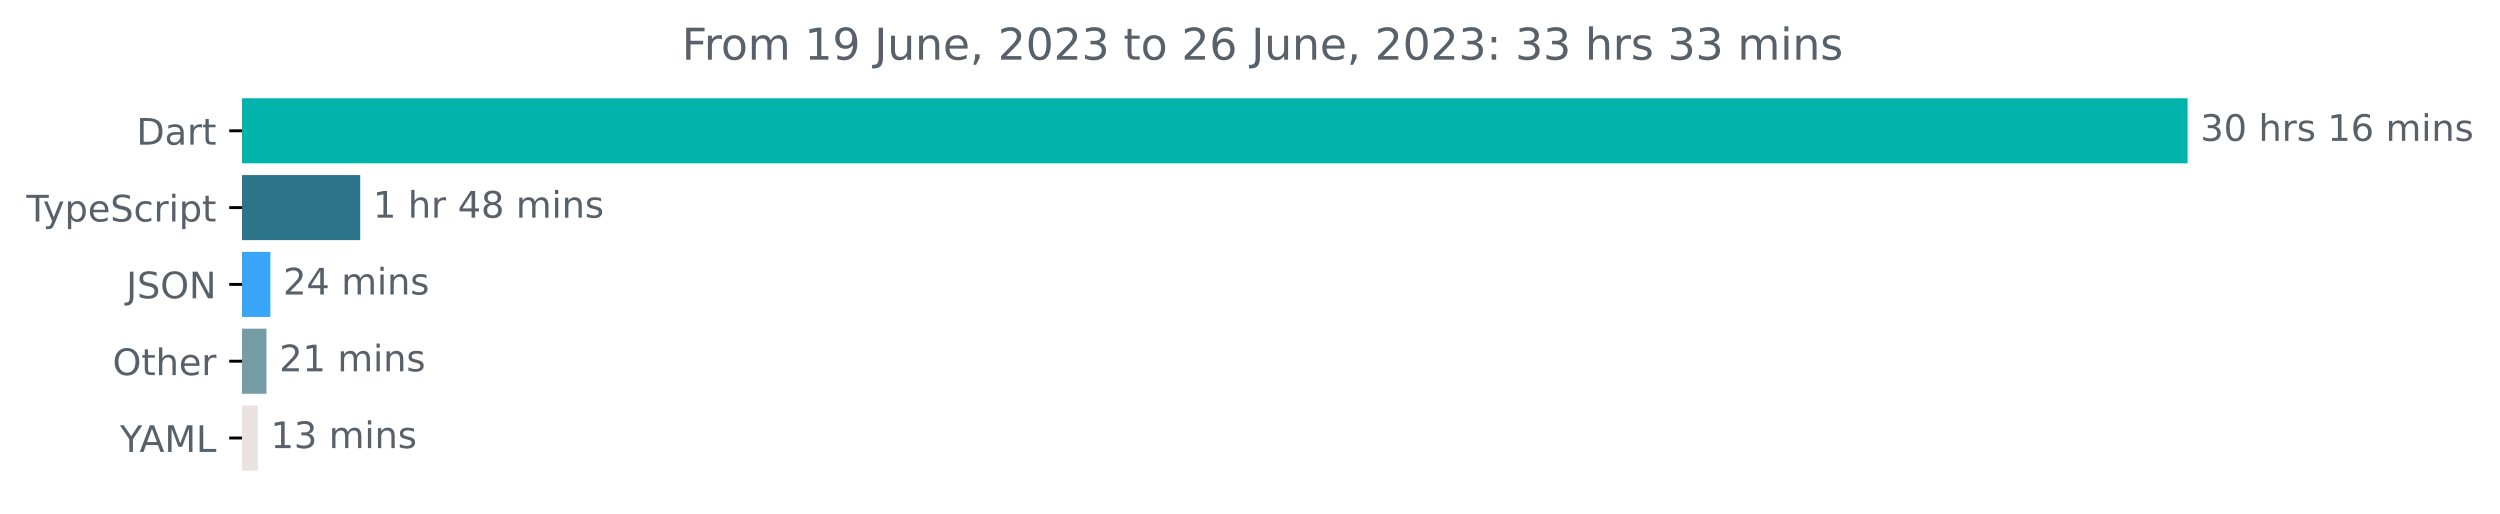
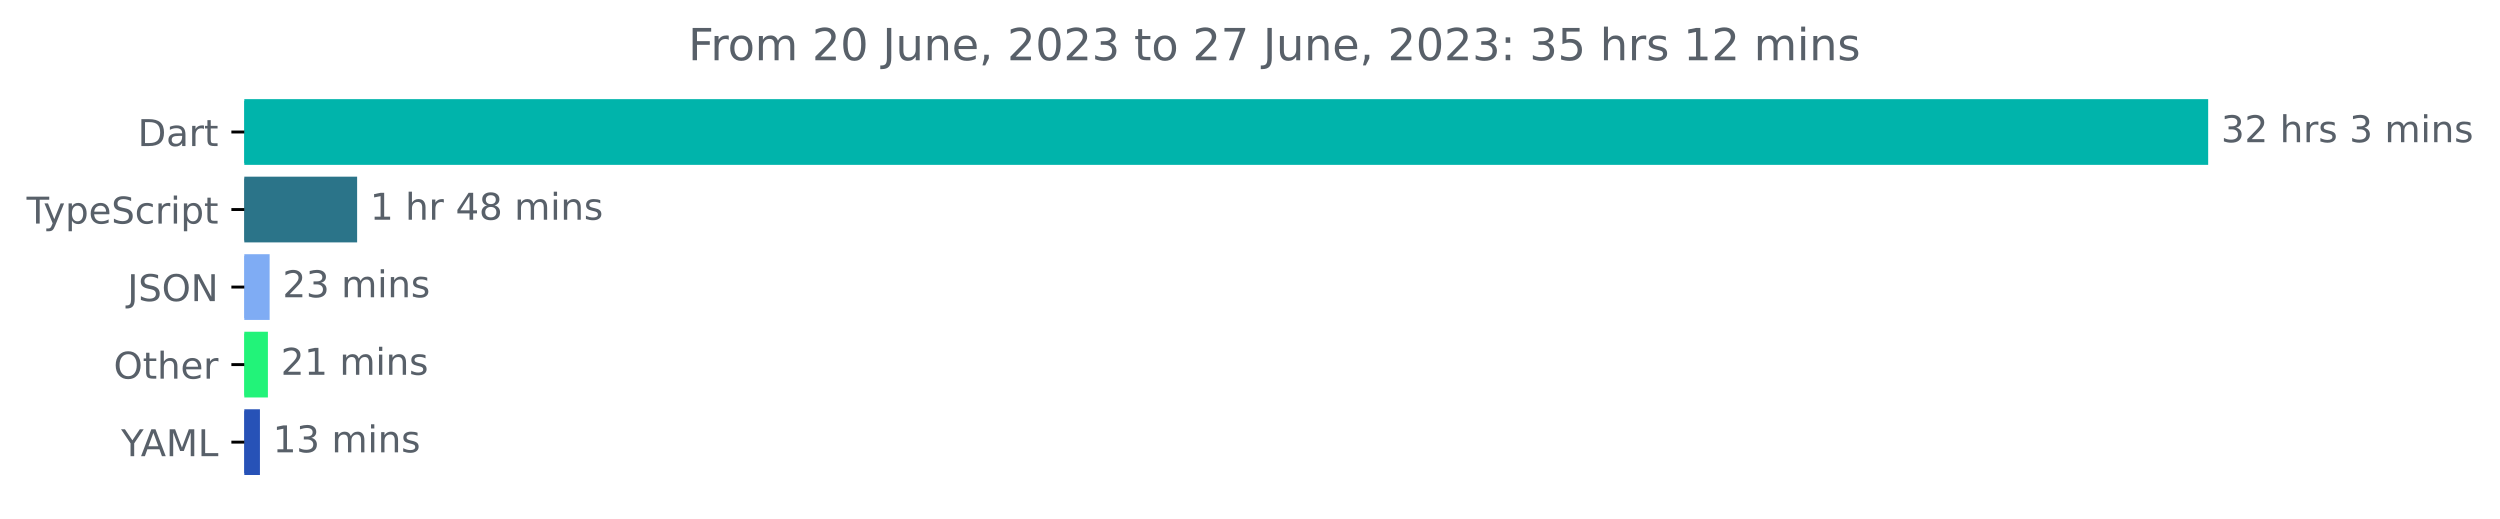
- <svg xmlns="http://www.w3.org/2000/svg" xmlns:xlink="http://www.w3.org/1999/xlink" width="683.507pt" height="140.398pt" viewBox="0 0 683.507 140.398" version="1.1">
+ <svg xmlns="http://www.w3.org/2000/svg" xmlns:xlink="http://www.w3.org/1999/xlink" width="677.144pt" height="140.398pt" viewBox="0 0 677.144 140.398" version="1.1">
  <defs>
    <style type="text/css">*{stroke-linejoin: round; stroke-linecap: butt}</style>
  </defs>
  <g id="figure_1">
    <g id="patch_1">
-       <path d="M -0 140.398  L 683.507 140.398  L 683.507 0  L -0 0  L -0 140.398  z " style="fill: none" />
+       <path d="M -0 140.398  L 677.144 140.398  L 677.144 0  L -0 0  L -0 140.398  z " style="fill: none" />
    </g>
    <g id="axes_1">
      <g id="patch_2">
-         <path d="M 66.17 27.358  L 597.599 27.358  L 597.599 44.158  L 66.17 44.158  z " clip-path="url(#p948ff7aaff)" style="fill: #00b4ab; stroke: #00b4ab; stroke-linejoin: miter" />
+         <path d="M 66.17 27.358  L 597.599 27.358  L 597.599 44.158  L 66.17 44.158  z " clip-path="url(#pda05dc7087)" style="fill: #00b4ab; stroke: #00b4ab; stroke-linejoin: miter" />
      </g>
      <g id="patch_3">
-         <path d="M 66.17 48.358  L 97.982 48.358  L 97.982 65.158  L 66.17 65.158  z " clip-path="url(#p948ff7aaff)" style="fill: #2b7489; stroke: #2b7489; stroke-linejoin: miter" />
+         <path d="M 66.17 48.358  L 96.229 48.358  L 96.229 65.158  L 66.17 65.158  z " clip-path="url(#pda05dc7087)" style="fill: #2b7489; stroke: #2b7489; stroke-linejoin: miter" />
      </g>
      <g id="patch_4">
-         <path d="M 66.17 69.358  L 73.416 69.358  L 73.416 86.158  L 66.17 86.158  z " clip-path="url(#p948ff7aaff)" style="fill: #38a5f8; stroke: #38a5f8; stroke-linejoin: miter" />
+         <path d="M 66.17 69.358  L 72.532 69.358  L 72.532 86.158  L 66.17 86.158  z " clip-path="url(#pda05dc7087)" style="fill: #7facf4; stroke: #7facf4; stroke-linejoin: miter" />
      </g>
      <g id="patch_5">
-         <path d="M 66.17 90.358  L 72.356 90.358  L 72.356 107.158  L 66.17 107.158  z " clip-path="url(#p948ff7aaff)" style="fill: #769ca6; stroke: #769ca6; stroke-linejoin: miter" />
+         <path d="M 66.17 90.358  L 72.065 90.358  L 72.065 107.158  L 66.17 107.158  z " clip-path="url(#pda05dc7087)" style="fill: #22f379; stroke: #22f379; stroke-linejoin: miter" />
      </g>
      <g id="patch_6">
-         <path d="M 66.17 111.358  L 69.999 111.358  L 69.999 128.158  L 66.17 128.158  z " clip-path="url(#p948ff7aaff)" style="fill: #eae2e1; stroke: #eae2e1; stroke-linejoin: miter" />
+         <path d="M 66.17 111.358  L 69.906 111.358  L 69.906 128.158  L 66.17 128.158  z " clip-path="url(#pda05dc7087)" style="fill: #2752b7; stroke: #2752b7; stroke-linejoin: miter" />
      </g>
      <g id="matplotlib.axis_1" />
      <g id="matplotlib.axis_2">
        <g id="ytick_1">
          <g id="line2d_1">
            <defs>
-               <path id="m20956a4f37" d="M 0 0  L -3.5 0  " style="stroke: #000000; stroke-width: 0.8" />
+               <path id="mcd94f9c35a" d="M 0 0  L -3.5 0  " style="stroke: #000000; stroke-width: 0.8" />
            </defs>
            <g>
-               <use xlink:href="#m20956a4f37" x="66.17" y="35.758" style="stroke: #000000; stroke-width: 0.8" />
+               <use xlink:href="#mcd94f9c35a" x="66.17" y="35.758" style="stroke: #000000; stroke-width: 0.8" />
            </g>
          </g>
          <g id="text_1">
            <g style="fill: #586069" transform="translate(37.31094 39.55734)scale(0.1 -0.1)">
              <defs>
                <path id="DejaVuSans-44" d="M 1259 4147  L 1259 519  L 2022 519  Q 2988 519 3436 956  Q 3884 1394 3884 2338  Q 3884 3275 3436 3711  Q 2988 4147 2022 4147  L 1259 4147  z M 628 4666  L 1925 4666  Q 3281 4666 3915 4102  Q 4550 3538 4550 2338  Q 4550 1131 3912 565  Q 3275 0 1925 0  L 628 0  L 628 4666  z " transform="scale(0.015625)" />
                <path id="DejaVuSans-61" d="M 2194 1759  Q 1497 1759 1228 1600  Q 959 1441 959 1056  Q 959 750 1161 570  Q 1363 391 1709 391  Q 2188 391 2477 730  Q 2766 1069 2766 1631  L 2766 1759  L 2194 1759  z M 3341 1997  L 3341 0  L 2766 0  L 2766 531  Q 2569 213 2275 61  Q 1981 -91 1556 -91  Q 1019 -91 701 211  Q 384 513 384 1019  Q 384 1609 779 1909  Q 1175 2209 1959 2209  L 2766 2209  L 2766 2266  Q 2766 2663 2505 2880  Q 2244 3097 1772 3097  Q 1472 3097 1187 3025  Q 903 2953 641 2809  L 641 3341  Q 956 3463 1253 3523  Q 1550 3584 1831 3584  Q 2591 3584 2966 3190  Q 3341 2797 3341 1997  z " transform="scale(0.015625)" />
                <path id="DejaVuSans-72" d="M 2631 2963  Q 2534 3019 2420 3045  Q 2306 3072 2169 3072  Q 1681 3072 1420 2755  Q 1159 2438 1159 1844  L 1159 0  L 581 0  L 581 3500  L 1159 3500  L 1159 2956  Q 1341 3275 1631 3429  Q 1922 3584 2338 3584  Q 2397 3584 2469 3576  Q 2541 3569 2628 3553  L 2631 2963  z " transform="scale(0.015625)" />
                <path id="DejaVuSans-74" d="M 1172 4494  L 1172 3500  L 2356 3500  L 2356 3053  L 1172 3053  L 1172 1153  Q 1172 725 1289 603  Q 1406 481 1766 481  L 2356 481  L 2356 0  L 1766 0  Q 1100 0 847 248  Q 594 497 594 1153  L 594 3053  L 172 3053  L 172 3500  L 594 3500  L 594 4494  L 1172 4494  z " transform="scale(0.015625)" />
              </defs>
              <use xlink:href="#DejaVuSans-44" />
              <use xlink:href="#DejaVuSans-61" x="77.002" />
              <use xlink:href="#DejaVuSans-72" x="138.281" />
              <use xlink:href="#DejaVuSans-74" x="179.395" />
            </g>
          </g>
        </g>
        <g id="ytick_2">
          <g id="line2d_2">
            <g>
-               <use xlink:href="#m20956a4f37" x="66.17" y="56.758" style="stroke: #000000; stroke-width: 0.8" />
+               <use xlink:href="#mcd94f9c35a" x="66.17" y="56.758" style="stroke: #000000; stroke-width: 0.8" />
            </g>
          </g>
          <g id="text_2">
            <g style="fill: #586069" transform="translate(7.2 60.55734)scale(0.1 -0.1)">
              <defs>
                <path id="DejaVuSans-54" d="M -19 4666  L 3928 4666  L 3928 4134  L 2272 4134  L 2272 0  L 1638 0  L 1638 4134  L -19 4134  L -19 4666  z " transform="scale(0.015625)" />
                <path id="DejaVuSans-79" d="M 2059 -325  Q 1816 -950 1584 -1140  Q 1353 -1331 966 -1331  L 506 -1331  L 506 -850  L 844 -850  Q 1081 -850 1212 -737  Q 1344 -625 1503 -206  L 1606 56  L 191 3500  L 800 3500  L 1894 763  L 2988 3500  L 3597 3500  L 2059 -325  z " transform="scale(0.015625)" />
                <path id="DejaVuSans-70" d="M 1159 525  L 1159 -1331  L 581 -1331  L 581 3500  L 1159 3500  L 1159 2969  Q 1341 3281 1617 3432  Q 1894 3584 2278 3584  Q 2916 3584 3314 3078  Q 3713 2572 3713 1747  Q 3713 922 3314 415  Q 2916 -91 2278 -91  Q 1894 -91 1617 61  Q 1341 213 1159 525  z M 3116 1747  Q 3116 2381 2855 2742  Q 2594 3103 2138 3103  Q 1681 3103 1420 2742  Q 1159 2381 1159 1747  Q 1159 1113 1420 752  Q 1681 391 2138 391  Q 2594 391 2855 752  Q 3116 1113 3116 1747  z " transform="scale(0.015625)" />
                <path id="DejaVuSans-65" d="M 3597 1894  L 3597 1613  L 953 1613  Q 991 1019 1311 708  Q 1631 397 2203 397  Q 2534 397 2845 478  Q 3156 559 3463 722  L 3463 178  Q 3153 47 2828 -22  Q 2503 -91 2169 -91  Q 1331 -91 842 396  Q 353 884 353 1716  Q 353 2575 817 3079  Q 1281 3584 2069 3584  Q 2775 3584 3186 3129  Q 3597 2675 3597 1894  z M 3022 2063  Q 3016 2534 2758 2815  Q 2500 3097 2075 3097  Q 1594 3097 1305 2825  Q 1016 2553 972 2059  L 3022 2063  z " transform="scale(0.015625)" />
                <path id="DejaVuSans-53" d="M 3425 4513  L 3425 3897  Q 3066 4069 2747 4153  Q 2428 4238 2131 4238  Q 1616 4238 1336 4038  Q 1056 3838 1056 3469  Q 1056 3159 1242 3001  Q 1428 2844 1947 2747  L 2328 2669  Q 3034 2534 3370 2195  Q 3706 1856 3706 1288  Q 3706 609 3251 259  Q 2797 -91 1919 -91  Q 1588 -91 1214 -16  Q 841 59 441 206  L 441 856  Q 825 641 1194 531  Q 1563 422 1919 422  Q 2459 422 2753 634  Q 3047 847 3047 1241  Q 3047 1584 2836 1778  Q 2625 1972 2144 2069  L 1759 2144  Q 1053 2284 737 2584  Q 422 2884 422 3419  Q 422 4038 858 4394  Q 1294 4750 2059 4750  Q 2388 4750 2728 4690  Q 3069 4631 3425 4513  z " transform="scale(0.015625)" />
                <path id="DejaVuSans-63" d="M 3122 3366  L 3122 2828  Q 2878 2963 2633 3030  Q 2388 3097 2138 3097  Q 1578 3097 1268 2742  Q 959 2388 959 1747  Q 959 1106 1268 751  Q 1578 397 2138 397  Q 2388 397 2633 464  Q 2878 531 3122 666  L 3122 134  Q 2881 22 2623 -34  Q 2366 -91 2075 -91  Q 1284 -91 818 406  Q 353 903 353 1747  Q 353 2603 823 3093  Q 1294 3584 2113 3584  Q 2378 3584 2631 3529  Q 2884 3475 3122 3366  z " transform="scale(0.015625)" />
                <path id="DejaVuSans-69" d="M 603 3500  L 1178 3500  L 1178 0  L 603 0  L 603 3500  z M 603 4863  L 1178 4863  L 1178 4134  L 603 4134  L 603 4863  z " transform="scale(0.015625)" />
              </defs>
              <use xlink:href="#DejaVuSans-54" />
              <use xlink:href="#DejaVuSans-79" x="45.459" />
              <use xlink:href="#DejaVuSans-70" x="104.639" />
              <use xlink:href="#DejaVuSans-65" x="168.115" />
              <use xlink:href="#DejaVuSans-53" x="229.639" />
              <use xlink:href="#DejaVuSans-63" x="293.115" />
              <use xlink:href="#DejaVuSans-72" x="348.096" />
              <use xlink:href="#DejaVuSans-69" x="389.209" />
              <use xlink:href="#DejaVuSans-70" x="416.992" />
              <use xlink:href="#DejaVuSans-74" x="480.469" />
            </g>
          </g>
        </g>
        <g id="ytick_3">
          <g id="line2d_3">
            <g>
-               <use xlink:href="#m20956a4f37" x="66.17" y="77.758" style="stroke: #000000; stroke-width: 0.8" />
+               <use xlink:href="#mcd94f9c35a" x="66.17" y="77.758" style="stroke: #000000; stroke-width: 0.8" />
            </g>
          </g>
          <g id="text_3">
            <g style="fill: #586069" transform="translate(34.51875 81.55734)scale(0.1 -0.1)">
              <defs>
                <path id="DejaVuSans-4a" d="M 628 4666  L 1259 4666  L 1259 325  Q 1259 -519 939 -900  Q 619 -1281 -91 -1281  L -331 -1281  L -331 -750  L -134 -750  Q 284 -750 456 -515  Q 628 -281 628 325  L 628 4666  z " transform="scale(0.015625)" />
                <path id="DejaVuSans-4f" d="M 2522 4238  Q 1834 4238 1429 3725  Q 1025 3213 1025 2328  Q 1025 1447 1429 934  Q 1834 422 2522 422  Q 3209 422 3611 934  Q 4013 1447 4013 2328  Q 4013 3213 3611 3725  Q 3209 4238 2522 4238  z M 2522 4750  Q 3503 4750 4090 4092  Q 4678 3434 4678 2328  Q 4678 1225 4090 567  Q 3503 -91 2522 -91  Q 1538 -91 948 565  Q 359 1222 359 2328  Q 359 3434 948 4092  Q 1538 4750 2522 4750  z " transform="scale(0.015625)" />
                <path id="DejaVuSans-4e" d="M 628 4666  L 1478 4666  L 3547 763  L 3547 4666  L 4159 4666  L 4159 0  L 3309 0  L 1241 3903  L 1241 0  L 628 0  L 628 4666  z " transform="scale(0.015625)" />
              </defs>
              <use xlink:href="#DejaVuSans-4a" />
              <use xlink:href="#DejaVuSans-53" x="29.492" />
              <use xlink:href="#DejaVuSans-4f" x="92.969" />
              <use xlink:href="#DejaVuSans-4e" x="171.68" />
            </g>
          </g>
        </g>
        <g id="ytick_4">
          <g id="line2d_4">
            <g>
-               <use xlink:href="#m20956a4f37" x="66.17" y="98.758" style="stroke: #000000; stroke-width: 0.8" />
+               <use xlink:href="#mcd94f9c35a" x="66.17" y="98.758" style="stroke: #000000; stroke-width: 0.8" />
            </g>
          </g>
          <g id="text_4">
            <g style="fill: #586069" transform="translate(30.77656 102.5573)scale(0.1 -0.1)">
              <defs>
                <path id="DejaVuSans-68" d="M 3513 2113  L 3513 0  L 2938 0  L 2938 2094  Q 2938 2591 2744 2837  Q 2550 3084 2163 3084  Q 1697 3084 1428 2787  Q 1159 2491 1159 1978  L 1159 0  L 581 0  L 581 4863  L 1159 4863  L 1159 2956  Q 1366 3272 1645 3428  Q 1925 3584 2291 3584  Q 2894 3584 3203 3211  Q 3513 2838 3513 2113  z " transform="scale(0.015625)" />
              </defs>
              <use xlink:href="#DejaVuSans-4f" />
              <use xlink:href="#DejaVuSans-74" x="78.711" />
              <use xlink:href="#DejaVuSans-68" x="117.92" />
              <use xlink:href="#DejaVuSans-65" x="181.299" />
              <use xlink:href="#DejaVuSans-72" x="242.822" />
            </g>
          </g>
        </g>
        <g id="ytick_5">
          <g id="line2d_5">
            <g>
-               <use xlink:href="#m20956a4f37" x="66.17" y="119.758" style="stroke: #000000; stroke-width: 0.8" />
+               <use xlink:href="#mcd94f9c35a" x="66.17" y="119.758" style="stroke: #000000; stroke-width: 0.8" />
            </g>
          </g>
          <g id="text_5">
            <g style="fill: #586069" transform="translate(32.79688 123.5573)scale(0.1 -0.1)">
              <defs>
                <path id="DejaVuSans-59" d="M -13 4666  L 666 4666  L 1959 2747  L 3244 4666  L 3922 4666  L 2272 2222  L 2272 0  L 1638 0  L 1638 2222  L -13 4666  z " transform="scale(0.015625)" />
                <path id="DejaVuSans-41" d="M 2188 4044  L 1331 1722  L 3047 1722  L 2188 4044  z M 1831 4666  L 2547 4666  L 4325 0  L 3669 0  L 3244 1197  L 1141 1197  L 716 0  L 50 0  L 1831 4666  z " transform="scale(0.015625)" />
                <path id="DejaVuSans-4d" d="M 628 4666  L 1569 4666  L 2759 1491  L 3956 4666  L 4897 4666  L 4897 0  L 4281 0  L 4281 4097  L 3078 897  L 2444 897  L 1241 4097  L 1241 0  L 628 0  L 628 4666  z " transform="scale(0.015625)" />
                <path id="DejaVuSans-4c" d="M 628 4666  L 1259 4666  L 1259 531  L 3531 531  L 3531 0  L 628 0  L 628 4666  z " transform="scale(0.015625)" />
              </defs>
              <use xlink:href="#DejaVuSans-59" />
              <use xlink:href="#DejaVuSans-41" x="53.334" />
              <use xlink:href="#DejaVuSans-4d" x="121.742" />
              <use xlink:href="#DejaVuSans-4c" x="208.021" />
            </g>
          </g>
        </g>
      </g>
      <g id="text_6">
        <g style="fill: #586069" transform="translate(601.5989 38.5175)scale(0.1 -0.1)">
          <defs>
            <path id="DejaVuSans-33" d="M 2597 2516  Q 3050 2419 3304 2112  Q 3559 1806 3559 1356  Q 3559 666 3084 287  Q 2609 -91 1734 -91  Q 1441 -91 1130 -33  Q 819 25 488 141  L 488 750  Q 750 597 1062 519  Q 1375 441 1716 441  Q 2309 441 2620 675  Q 2931 909 2931 1356  Q 2931 1769 2642 2001  Q 2353 2234 1838 2234  L 1294 2234  L 1294 2753  L 1863 2753  Q 2328 2753 2575 2939  Q 2822 3125 2822 3475  Q 2822 3834 2567 4026  Q 2313 4219 1838 4219  Q 1578 4219 1281 4162  Q 984 4106 628 3988  L 628 4550  Q 988 4650 1302 4700  Q 1616 4750 1894 4750  Q 2613 4750 3031 4423  Q 3450 4097 3450 3541  Q 3450 3153 3228 2886  Q 3006 2619 2597 2516  z " transform="scale(0.015625)" />
-             <path id="DejaVuSans-30" d="M 2034 4250  Q 1547 4250 1301 3770  Q 1056 3291 1056 2328  Q 1056 1369 1301 889  Q 1547 409 2034 409  Q 2525 409 2770 889  Q 3016 1369 3016 2328  Q 3016 3291 2770 3770  Q 2525 4250 2034 4250  z M 2034 4750  Q 2819 4750 3233 4129  Q 3647 3509 3647 2328  Q 3647 1150 3233 529  Q 2819 -91 2034 -91  Q 1250 -91 836 529  Q 422 1150 422 2328  Q 422 3509 836 4129  Q 1250 4750 2034 4750  z " transform="scale(0.015625)" />
+             <path id="DejaVuSans-32" d="M 1228 531  L 3431 531  L 3431 0  L 469 0  L 469 531  Q 828 903 1448 1529  Q 2069 2156 2228 2338  Q 2531 2678 2651 2914  Q 2772 3150 2772 3378  Q 2772 3750 2511 3984  Q 2250 4219 1831 4219  Q 1534 4219 1204 4116  Q 875 4013 500 3803  L 500 4441  Q 881 4594 1212 4672  Q 1544 4750 1819 4750  Q 2544 4750 2975 4387  Q 3406 4025 3406 3419  Q 3406 3131 3298 2873  Q 3191 2616 2906 2266  Q 2828 2175 2409 1742  Q 1991 1309 1228 531  z " transform="scale(0.015625)" />
            <path id="DejaVuSans-20" transform="scale(0.015625)" />
            <path id="DejaVuSans-73" d="M 2834 3397  L 2834 2853  Q 2591 2978 2328 3040  Q 2066 3103 1784 3103  Q 1356 3103 1142 2972  Q 928 2841 928 2578  Q 928 2378 1081 2264  Q 1234 2150 1697 2047  L 1894 2003  Q 2506 1872 2764 1633  Q 3022 1394 3022 966  Q 3022 478 2636 193  Q 2250 -91 1575 -91  Q 1294 -91 989 -36  Q 684 19 347 128  L 347 722  Q 666 556 975 473  Q 1284 391 1588 391  Q 1994 391 2212 530  Q 2431 669 2431 922  Q 2431 1156 2273 1281  Q 2116 1406 1581 1522  L 1381 1569  Q 847 1681 609 1914  Q 372 2147 372 2553  Q 372 3047 722 3315  Q 1072 3584 1716 3584  Q 2034 3584 2315 3537  Q 2597 3491 2834 3397  z " transform="scale(0.015625)" />
-             <path id="DejaVuSans-31" d="M 794 531  L 1825 531  L 1825 4091  L 703 3866  L 703 4441  L 1819 4666  L 2450 4666  L 2450 531  L 3481 531  L 3481 0  L 794 0  L 794 531  z " transform="scale(0.015625)" />
-             <path id="DejaVuSans-36" d="M 2113 2584  Q 1688 2584 1439 2293  Q 1191 2003 1191 1497  Q 1191 994 1439 701  Q 1688 409 2113 409  Q 2538 409 2786 701  Q 3034 994 3034 1497  Q 3034 2003 2786 2293  Q 2538 2584 2113 2584  z M 3366 4563  L 3366 3988  Q 3128 4100 2886 4159  Q 2644 4219 2406 4219  Q 1781 4219 1451 3797  Q 1122 3375 1075 2522  Q 1259 2794 1537 2939  Q 1816 3084 2150 3084  Q 2853 3084 3261 2657  Q 3669 2231 3669 1497  Q 3669 778 3244 343  Q 2819 -91 2113 -91  Q 1303 -91 875 529  Q 447 1150 447 2328  Q 447 3434 972 4092  Q 1497 4750 2381 4750  Q 2619 4750 2861 4703  Q 3103 4656 3366 4563  z " transform="scale(0.015625)" />
            <path id="DejaVuSans-6d" d="M 3328 2828  Q 3544 3216 3844 3400  Q 4144 3584 4550 3584  Q 5097 3584 5394 3201  Q 5691 2819 5691 2113  L 5691 0  L 5113 0  L 5113 2094  Q 5113 2597 4934 2840  Q 4756 3084 4391 3084  Q 3944 3084 3684 2787  Q 3425 2491 3425 1978  L 3425 0  L 2847 0  L 2847 2094  Q 2847 2600 2669 2842  Q 2491 3084 2119 3084  Q 1678 3084 1418 2786  Q 1159 2488 1159 1978  L 1159 0  L 581 0  L 581 3500  L 1159 3500  L 1159 2956  Q 1356 3278 1631 3431  Q 1906 3584 2284 3584  Q 2666 3584 2933 3390  Q 3200 3197 3328 2828  z " transform="scale(0.015625)" />
            <path id="DejaVuSans-6e" d="M 3513 2113  L 3513 0  L 2938 0  L 2938 2094  Q 2938 2591 2744 2837  Q 2550 3084 2163 3084  Q 1697 3084 1428 2787  Q 1159 2491 1159 1978  L 1159 0  L 581 0  L 581 3500  L 1159 3500  L 1159 2956  Q 1366 3272 1645 3428  Q 1925 3584 2291 3584  Q 2894 3584 3203 3211  Q 3513 2838 3513 2113  z " transform="scale(0.015625)" />
          </defs>
          <use xlink:href="#DejaVuSans-33" />
-           <use xlink:href="#DejaVuSans-30" x="63.623" />
+           <use xlink:href="#DejaVuSans-32" x="63.623" />
          <use xlink:href="#DejaVuSans-20" x="127.246" />
          <use xlink:href="#DejaVuSans-68" x="159.033" />
          <use xlink:href="#DejaVuSans-72" x="222.412" />
          <use xlink:href="#DejaVuSans-73" x="263.525" />
          <use xlink:href="#DejaVuSans-20" x="315.625" />
-           <use xlink:href="#DejaVuSans-31" x="347.412" />
-           <use xlink:href="#DejaVuSans-36" x="411.035" />
-           <use xlink:href="#DejaVuSans-20" x="474.658" />
-           <use xlink:href="#DejaVuSans-6d" x="506.445" />
-           <use xlink:href="#DejaVuSans-69" x="603.857" />
-           <use xlink:href="#DejaVuSans-6e" x="631.641" />
-           <use xlink:href="#DejaVuSans-73" x="695.02" />
+           <use xlink:href="#DejaVuSans-33" x="347.412" />
+           <use xlink:href="#DejaVuSans-20" x="411.035" />
+           <use xlink:href="#DejaVuSans-6d" x="442.822" />
+           <use xlink:href="#DejaVuSans-69" x="540.234" />
+           <use xlink:href="#DejaVuSans-6e" x="568.018" />
+           <use xlink:href="#DejaVuSans-73" x="631.396" />
        </g>
      </g>
      <g id="text_7">
-         <g style="fill: #586069" transform="translate(101.9818 59.5175)scale(0.1 -0.1)">
+         <g style="fill: #586069" transform="translate(100.2292 59.5175)scale(0.1 -0.1)">
          <defs>
+             <path id="DejaVuSans-31" d="M 794 531  L 1825 531  L 1825 4091  L 703 3866  L 703 4441  L 1819 4666  L 2450 4666  L 2450 531  L 3481 531  L 3481 0  L 794 0  L 794 531  z " transform="scale(0.015625)" />
            <path id="DejaVuSans-34" d="M 2419 4116  L 825 1625  L 2419 1625  L 2419 4116  z M 2253 4666  L 3047 4666  L 3047 1625  L 3713 1625  L 3713 1100  L 3047 1100  L 3047 0  L 2419 0  L 2419 1100  L 313 1100  L 313 1709  L 2253 4666  z " transform="scale(0.015625)" />
            <path id="DejaVuSans-38" d="M 2034 2216  Q 1584 2216 1326 1975  Q 1069 1734 1069 1313  Q 1069 891 1326 650  Q 1584 409 2034 409  Q 2484 409 2743 651  Q 3003 894 3003 1313  Q 3003 1734 2745 1975  Q 2488 2216 2034 2216  z M 1403 2484  Q 997 2584 770 2862  Q 544 3141 544 3541  Q 544 4100 942 4425  Q 1341 4750 2034 4750  Q 2731 4750 3128 4425  Q 3525 4100 3525 3541  Q 3525 3141 3298 2862  Q 3072 2584 2669 2484  Q 3125 2378 3379 2068  Q 3634 1759 3634 1313  Q 3634 634 3220 271  Q 2806 -91 2034 -91  Q 1263 -91 848 271  Q 434 634 434 1313  Q 434 1759 690 2068  Q 947 2378 1403 2484  z M 1172 3481  Q 1172 3119 1398 2916  Q 1625 2713 2034 2713  Q 2441 2713 2670 2916  Q 2900 3119 2900 3481  Q 2900 3844 2670 4047  Q 2441 4250 2034 4250  Q 1625 4250 1398 4047  Q 1172 3844 1172 3481  z " transform="scale(0.015625)" />
          </defs>
          <use xlink:href="#DejaVuSans-31" />
          <use xlink:href="#DejaVuSans-20" x="63.623" />
          <use xlink:href="#DejaVuSans-68" x="95.41" />
          <use xlink:href="#DejaVuSans-72" x="158.789" />
          <use xlink:href="#DejaVuSans-20" x="199.902" />
          <use xlink:href="#DejaVuSans-34" x="231.689" />
          <use xlink:href="#DejaVuSans-38" x="295.312" />
          <use xlink:href="#DejaVuSans-20" x="358.936" />
          <use xlink:href="#DejaVuSans-6d" x="390.723" />
          <use xlink:href="#DejaVuSans-69" x="488.135" />
          <use xlink:href="#DejaVuSans-6e" x="515.918" />
          <use xlink:href="#DejaVuSans-73" x="579.297" />
        </g>
      </g>
      <g id="text_8">
-         <g style="fill: #586069" transform="translate(77.41626 80.5175)scale(0.1 -0.1)">
-           <defs>
-             <path id="DejaVuSans-32" d="M 1228 531  L 3431 531  L 3431 0  L 469 0  L 469 531  Q 828 903 1448 1529  Q 2069 2156 2228 2338  Q 2531 2678 2651 2914  Q 2772 3150 2772 3378  Q 2772 3750 2511 3984  Q 2250 4219 1831 4219  Q 1534 4219 1204 4116  Q 875 4013 500 3803  L 500 4441  Q 881 4594 1212 4672  Q 1544 4750 1819 4750  Q 2544 4750 2975 4387  Q 3406 4025 3406 3419  Q 3406 3131 3298 2873  Q 3191 2616 2906 2266  Q 2828 2175 2409 1742  Q 1991 1309 1228 531  z " transform="scale(0.015625)" />
-           </defs>
+         <g style="fill: #586069" transform="translate(76.53228 80.5175)scale(0.1 -0.1)">
          <use xlink:href="#DejaVuSans-32" />
-           <use xlink:href="#DejaVuSans-34" x="63.623" />
+           <use xlink:href="#DejaVuSans-33" x="63.623" />
          <use xlink:href="#DejaVuSans-20" x="127.246" />
          <use xlink:href="#DejaVuSans-6d" x="159.033" />
          <use xlink:href="#DejaVuSans-69" x="256.445" />
          <use xlink:href="#DejaVuSans-6e" x="284.229" />
          <use xlink:href="#DejaVuSans-73" x="347.607" />
        </g>
      </g>
      <g id="text_9">
-         <g style="fill: #586069" transform="translate(76.35588 101.5175)scale(0.1 -0.1)">
+         <g style="fill: #586069" transform="translate(76.06535 101.5175)scale(0.1 -0.1)">
          <use xlink:href="#DejaVuSans-32" />
          <use xlink:href="#DejaVuSans-31" x="63.623" />
          <use xlink:href="#DejaVuSans-20" x="127.246" />
          <use xlink:href="#DejaVuSans-6d" x="159.033" />
          <use xlink:href="#DejaVuSans-69" x="256.445" />
          <use xlink:href="#DejaVuSans-6e" x="284.229" />
          <use xlink:href="#DejaVuSans-73" x="347.607" />
        </g>
      </g>
      <g id="text_10">
-         <g style="fill: #586069" transform="translate(73.99947 122.5175)scale(0.1 -0.1)">
+         <g style="fill: #586069" transform="translate(73.90578 122.5175)scale(0.1 -0.1)">
          <use xlink:href="#DejaVuSans-31" />
          <use xlink:href="#DejaVuSans-33" x="63.623" />
          <use xlink:href="#DejaVuSans-20" x="127.246" />
          <use xlink:href="#DejaVuSans-6d" x="159.033" />
          <use xlink:href="#DejaVuSans-69" x="256.445" />
          <use xlink:href="#DejaVuSans-6e" x="284.229" />
          <use xlink:href="#DejaVuSans-73" x="347.607" />
        </g>
      </g>
      <g id="text_11">
        <g style="fill: #586069" transform="translate(186.4253 16.31812)scale(0.12 -0.12)">
          <defs>
            <path id="DejaVuSans-46" d="M 628 4666  L 3309 4666  L 3309 4134  L 1259 4134  L 1259 2759  L 3109 2759  L 3109 2228  L 1259 2228  L 1259 0  L 628 0  L 628 4666  z " transform="scale(0.015625)" />
            <path id="DejaVuSans-6f" d="M 1959 3097  Q 1497 3097 1228 2736  Q 959 2375 959 1747  Q 959 1119 1226 758  Q 1494 397 1959 397  Q 2419 397 2687 759  Q 2956 1122 2956 1747  Q 2956 2369 2687 2733  Q 2419 3097 1959 3097  z M 1959 3584  Q 2709 3584 3137 3096  Q 3566 2609 3566 1747  Q 3566 888 3137 398  Q 2709 -91 1959 -91  Q 1206 -91 779 398  Q 353 888 353 1747  Q 353 2609 779 3096  Q 1206 3584 1959 3584  z " transform="scale(0.015625)" />
-             <path id="DejaVuSans-39" d="M 703 97  L 703 672  Q 941 559 1184 500  Q 1428 441 1663 441  Q 2288 441 2617 861  Q 2947 1281 2994 2138  Q 2813 1869 2534 1725  Q 2256 1581 1919 1581  Q 1219 1581 811 2004  Q 403 2428 403 3163  Q 403 3881 828 4315  Q 1253 4750 1959 4750  Q 2769 4750 3195 4129  Q 3622 3509 3622 2328  Q 3622 1225 3098 567  Q 2575 -91 1691 -91  Q 1453 -91 1209 -44  Q 966 3 703 97  z M 1959 2075  Q 2384 2075 2632 2365  Q 2881 2656 2881 3163  Q 2881 3666 2632 3958  Q 2384 4250 1959 4250  Q 1534 4250 1286 3958  Q 1038 3666 1038 3163  Q 1038 2656 1286 2365  Q 1534 2075 1959 2075  z " transform="scale(0.015625)" />
+             <path id="DejaVuSans-30" d="M 2034 4250  Q 1547 4250 1301 3770  Q 1056 3291 1056 2328  Q 1056 1369 1301 889  Q 1547 409 2034 409  Q 2525 409 2770 889  Q 3016 1369 3016 2328  Q 3016 3291 2770 3770  Q 2525 4250 2034 4250  z M 2034 4750  Q 2819 4750 3233 4129  Q 3647 3509 3647 2328  Q 3647 1150 3233 529  Q 2819 -91 2034 -91  Q 1250 -91 836 529  Q 422 1150 422 2328  Q 422 3509 836 4129  Q 1250 4750 2034 4750  z " transform="scale(0.015625)" />
            <path id="DejaVuSans-75" d="M 544 1381  L 544 3500  L 1119 3500  L 1119 1403  Q 1119 906 1312 657  Q 1506 409 1894 409  Q 2359 409 2629 706  Q 2900 1003 2900 1516  L 2900 3500  L 3475 3500  L 3475 0  L 2900 0  L 2900 538  Q 2691 219 2414 64  Q 2138 -91 1772 -91  Q 1169 -91 856 284  Q 544 659 544 1381  z M 1991 3584  L 1991 3584  z " transform="scale(0.015625)" />
            <path id="DejaVuSans-2c" d="M 750 794  L 1409 794  L 1409 256  L 897 -744  L 494 -744  L 750 256  L 750 794  z " transform="scale(0.015625)" />
+             <path id="DejaVuSans-37" d="M 525 4666  L 3525 4666  L 3525 4397  L 1831 0  L 1172 0  L 2766 4134  L 525 4134  L 525 4666  z " transform="scale(0.015625)" />
            <path id="DejaVuSans-3a" d="M 750 794  L 1409 794  L 1409 0  L 750 0  L 750 794  z M 750 3309  L 1409 3309  L 1409 2516  L 750 2516  L 750 3309  z " transform="scale(0.015625)" />
+             <path id="DejaVuSans-35" d="M 691 4666  L 3169 4666  L 3169 4134  L 1269 4134  L 1269 2991  Q 1406 3038 1543 3061  Q 1681 3084 1819 3084  Q 2600 3084 3056 2656  Q 3513 2228 3513 1497  Q 3513 744 3044 326  Q 2575 -91 1722 -91  Q 1428 -91 1123 -41  Q 819 9 494 109  L 494 744  Q 775 591 1075 516  Q 1375 441 1709 441  Q 2250 441 2565 725  Q 2881 1009 2881 1497  Q 2881 1984 2565 2268  Q 2250 2553 1709 2553  Q 1456 2553 1204 2497  Q 953 2441 691 2322  L 691 4666  z " transform="scale(0.015625)" />
          </defs>
          <use xlink:href="#DejaVuSans-46" />
          <use xlink:href="#DejaVuSans-72" x="50.27" />
          <use xlink:href="#DejaVuSans-6f" x="89.133" />
          <use xlink:href="#DejaVuSans-6d" x="150.314" />
          <use xlink:href="#DejaVuSans-20" x="247.727" />
-           <use xlink:href="#DejaVuSans-31" x="279.514" />
-           <use xlink:href="#DejaVuSans-39" x="343.137" />
+           <use xlink:href="#DejaVuSans-32" x="279.514" />
+           <use xlink:href="#DejaVuSans-30" x="343.137" />
          <use xlink:href="#DejaVuSans-20" x="406.76" />
          <use xlink:href="#DejaVuSans-4a" x="438.547" />
          <use xlink:href="#DejaVuSans-75" x="468.039" />
          <use xlink:href="#DejaVuSans-6e" x="531.418" />
          <use xlink:href="#DejaVuSans-65" x="594.797" />
          <use xlink:href="#DejaVuSans-2c" x="656.32" />
          <use xlink:href="#DejaVuSans-20" x="688.107" />
          <use xlink:href="#DejaVuSans-32" x="719.895" />
          <use xlink:href="#DejaVuSans-30" x="783.518" />
          <use xlink:href="#DejaVuSans-32" x="847.141" />
          <use xlink:href="#DejaVuSans-33" x="910.764" />
          <use xlink:href="#DejaVuSans-20" x="974.387" />
          <use xlink:href="#DejaVuSans-74" x="1006.174" />
          <use xlink:href="#DejaVuSans-6f" x="1045.383" />
          <use xlink:href="#DejaVuSans-20" x="1106.564" />
          <use xlink:href="#DejaVuSans-32" x="1138.352" />
-           <use xlink:href="#DejaVuSans-36" x="1201.975" />
+           <use xlink:href="#DejaVuSans-37" x="1201.975" />
          <use xlink:href="#DejaVuSans-20" x="1265.598" />
          <use xlink:href="#DejaVuSans-4a" x="1297.385" />
          <use xlink:href="#DejaVuSans-75" x="1326.877" />
          <use xlink:href="#DejaVuSans-6e" x="1390.256" />
          <use xlink:href="#DejaVuSans-65" x="1453.635" />
          <use xlink:href="#DejaVuSans-2c" x="1515.158" />
          <use xlink:href="#DejaVuSans-20" x="1546.945" />
          <use xlink:href="#DejaVuSans-32" x="1578.732" />
          <use xlink:href="#DejaVuSans-30" x="1642.355" />
          <use xlink:href="#DejaVuSans-32" x="1705.979" />
          <use xlink:href="#DejaVuSans-33" x="1769.602" />
          <use xlink:href="#DejaVuSans-3a" x="1833.225" />
          <use xlink:href="#DejaVuSans-20" x="1866.916" />
          <use xlink:href="#DejaVuSans-33" x="1898.703" />
-           <use xlink:href="#DejaVuSans-33" x="1962.326" />
+           <use xlink:href="#DejaVuSans-35" x="1962.326" />
          <use xlink:href="#DejaVuSans-20" x="2025.949" />
          <use xlink:href="#DejaVuSans-68" x="2057.736" />
          <use xlink:href="#DejaVuSans-72" x="2121.115" />
          <use xlink:href="#DejaVuSans-73" x="2162.229" />
          <use xlink:href="#DejaVuSans-20" x="2214.328" />
-           <use xlink:href="#DejaVuSans-33" x="2246.115" />
-           <use xlink:href="#DejaVuSans-33" x="2309.738" />
+           <use xlink:href="#DejaVuSans-31" x="2246.115" />
+           <use xlink:href="#DejaVuSans-32" x="2309.738" />
          <use xlink:href="#DejaVuSans-20" x="2373.361" />
          <use xlink:href="#DejaVuSans-6d" x="2405.148" />
          <use xlink:href="#DejaVuSans-69" x="2502.561" />
          <use xlink:href="#DejaVuSans-6e" x="2530.344" />
          <use xlink:href="#DejaVuSans-73" x="2593.723" />
        </g>
      </g>
    </g>
  </g>
  <defs>
-     <clipPath id="p948ff7aaff">
+     <clipPath id="pda05dc7087">
      <rect x="66.17" y="22.318" width="558" height="110.88" />
    </clipPath>
  </defs>
</svg>
